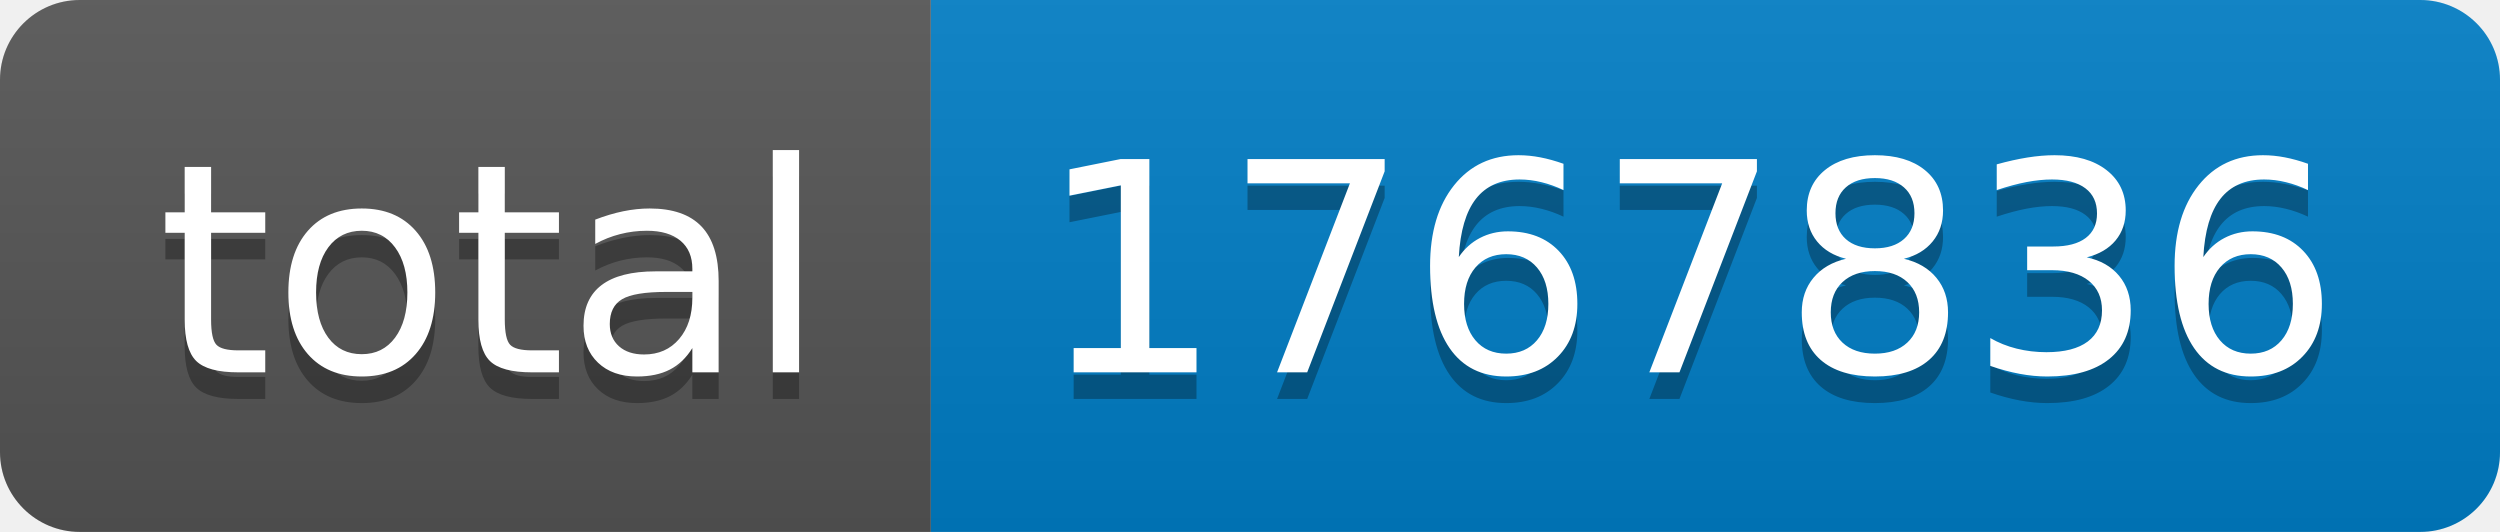
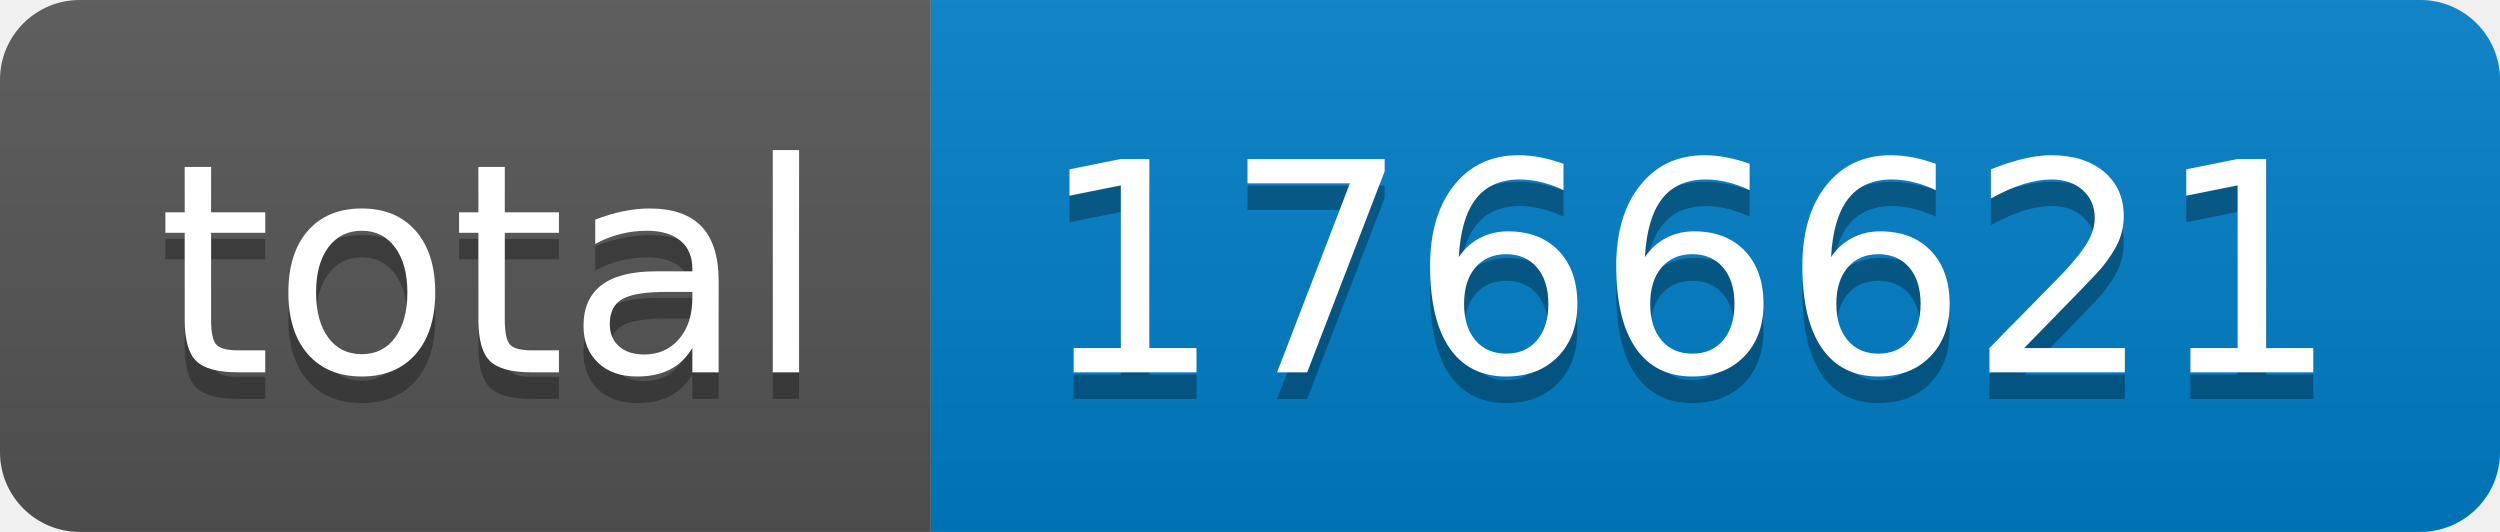
- <svg xmlns="http://www.w3.org/2000/svg" width="94" height="20" role="img" aria-label="total: 1767836">
+ <svg xmlns="http://www.w3.org/2000/svg" width="94" height="20" role="img" aria-label="total: 1766621">
  <linearGradient id="s" x2="0" y2="100%">
    <stop offset="0" stop-color="#bbb" stop-opacity=".1" />
    <stop offset="1" stop-opacity=".1" />
  </linearGradient>
  <clipPath id="r">
    <rect width="94" height="20" rx="3" fill="#fff" />
  </clipPath>
  <g clip-path="url(#r)">
    <rect width="35" height="20" fill="#555" />
    <rect x="35" width="59" height="20" fill="#007ec6" />
    <rect width="94" height="20" fill="url(#s)" />
  </g>
  <g fill="#fff" text-anchor="middle" font-family="Verdana,Geneva,DejaVu Sans,sans-serif" text-rendering="geometricPrecision" font-size="110">
    <text aria-hidden="true" x="185" y="150" fill="#010101" fill-opacity=".3" transform="scale(.1)" textLength="250">total</text>
    <text x="185" y="140" transform="scale(.1)" fill="#fff" textLength="250">total</text>
-     <text aria-hidden="true" x="635" y="150" fill="#010101" fill-opacity=".3" transform="scale(.1)" textLength="490">1767836</text>
-     <text x="635" y="140" transform="scale(.1)" fill="#fff" textLength="490">1767836</text>
+     <text aria-hidden="true" x="635" y="150" fill="#010101" fill-opacity=".3" transform="scale(.1)" textLength="490">1766621</text>
+     <text x="635" y="140" transform="scale(.1)" fill="#fff" textLength="490">1766621</text>
  </g>
</svg>
